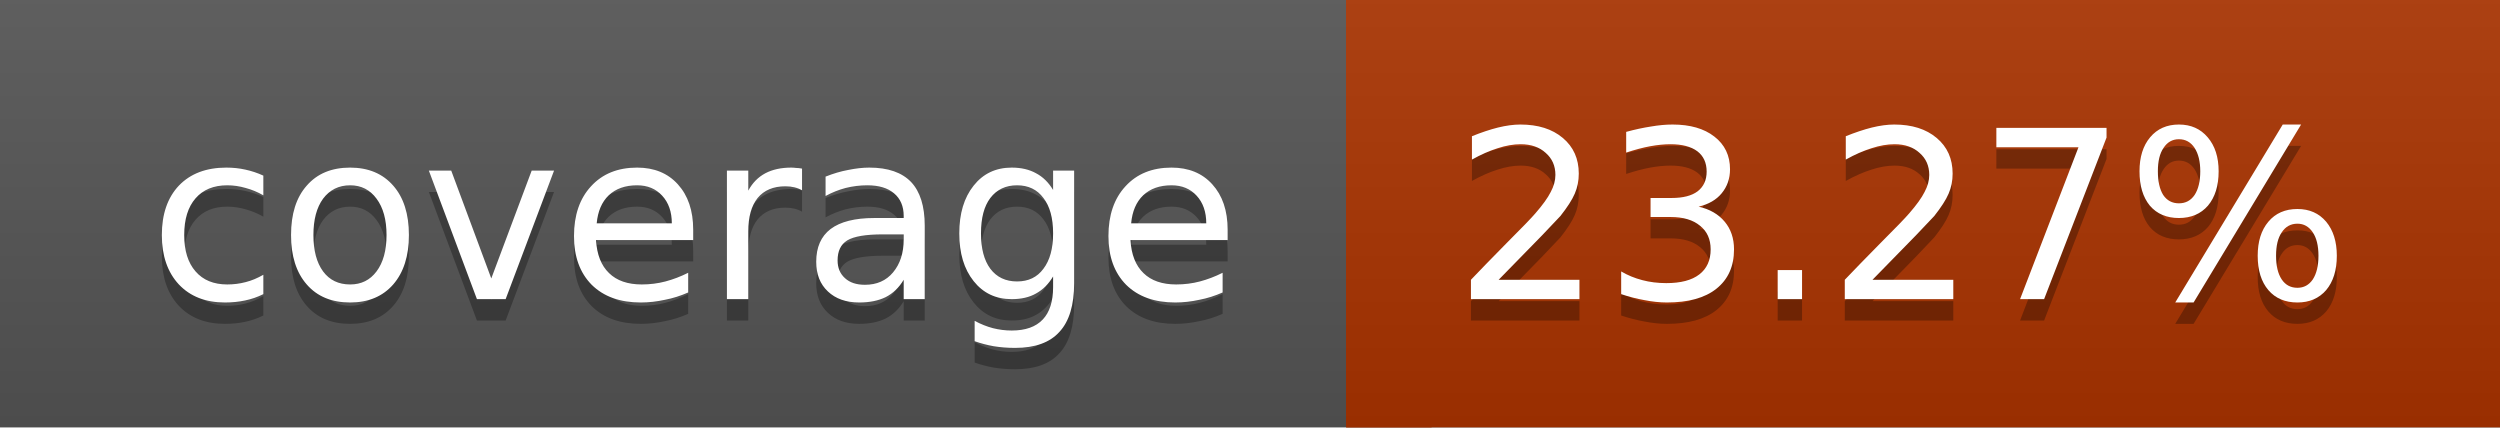
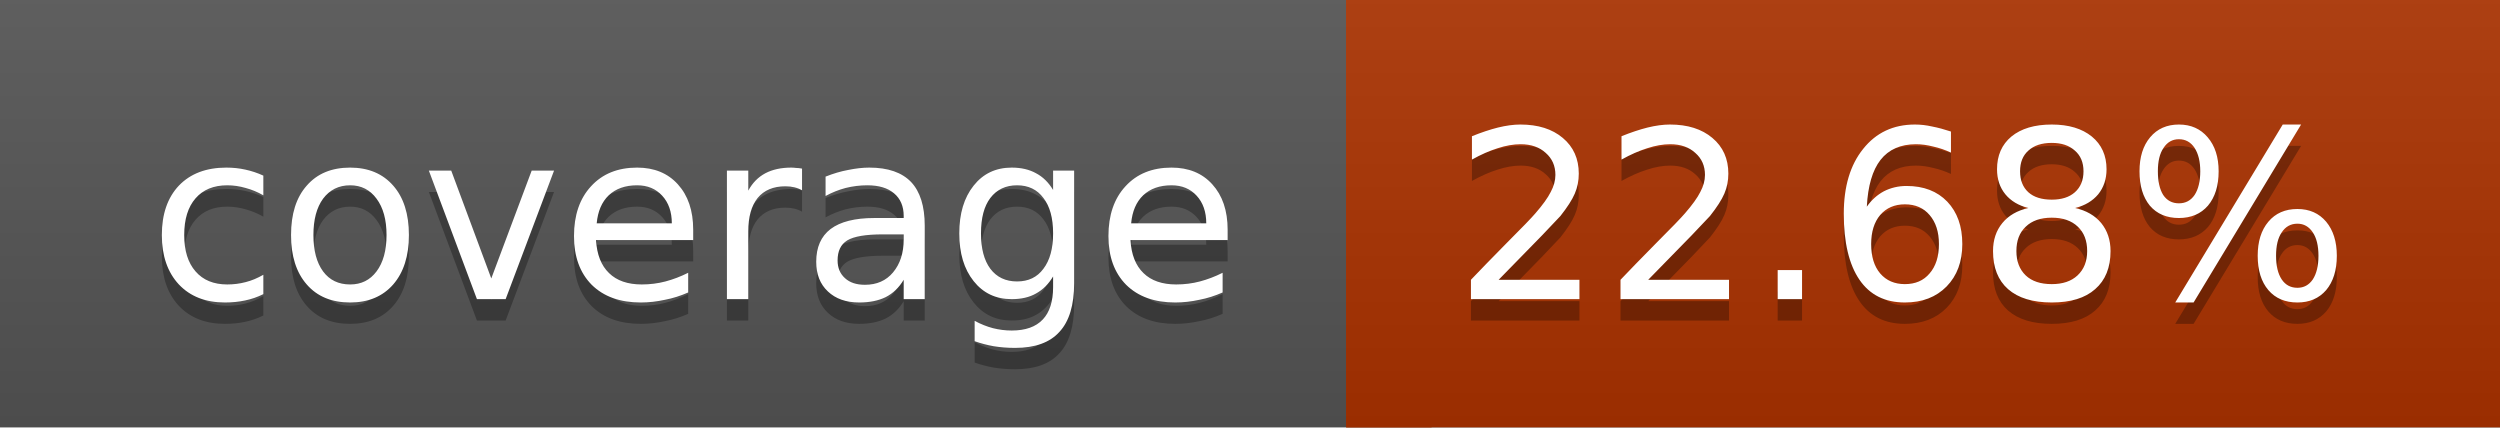
<svg xmlns="http://www.w3.org/2000/svg" width="117" height="20">
  <linearGradient id="a" x2="0" y2="100%">
    <stop offset="0" stop-color="#bbb" stop-opacity=".1" />
    <stop offset="1" stop-opacity=".1" />
  </linearGradient>
  <rect rx="0" width="117" height="20" fill="#555" />
-   <rect rx="0" x="63" width="54" height="20" fill="#aa3300" />
-   <path fill="#aa3300" d="M63 0h4v20h-4z" />
+   <rect rx="0" x="63" width="54" height="20" fill="#ab3200" />
+   <path fill="#ab3200" d="M63 0h4v20h-4z" />
  <rect rx="0" width="117" height="20" fill="url(#a)" />
  <g fill="#fff" text-anchor="middle" font-family="DejaVu Sans,Verdana,Geneva,sans-serif" font-size="11">
    <text x="32.5" y="15" fill="#010101" fill-opacity=".3">coverage</text>
    <text x="32.5" y="14">coverage</text>
-     <text x="89" y="15" fill="#010101" fill-opacity=".3">23.27%</text>
-     <text x="89" y="14">23.27%</text>
+     <text x="89" y="15" fill="#010101" fill-opacity=".3">22.68%</text>
+     <text x="89" y="14">22.68%</text>
  </g>
</svg>
